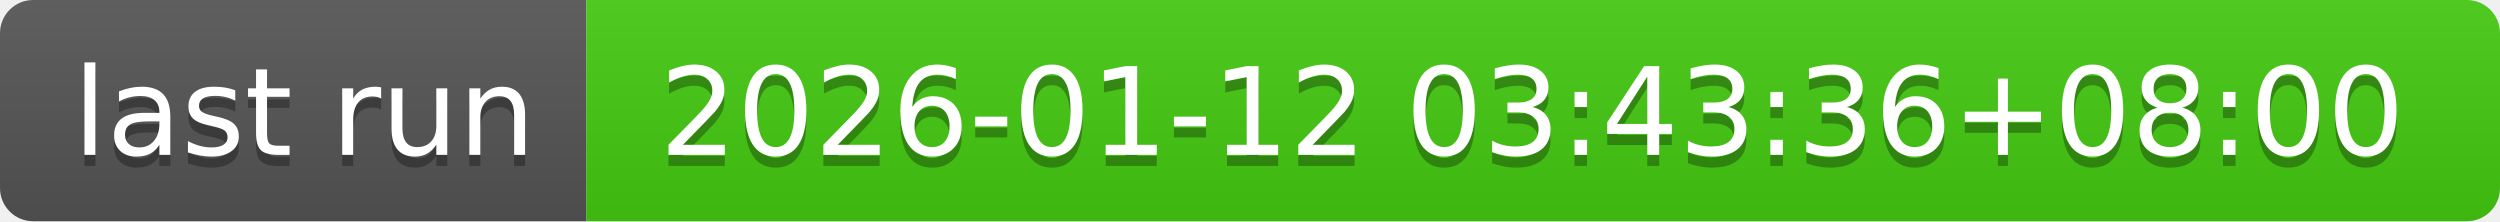
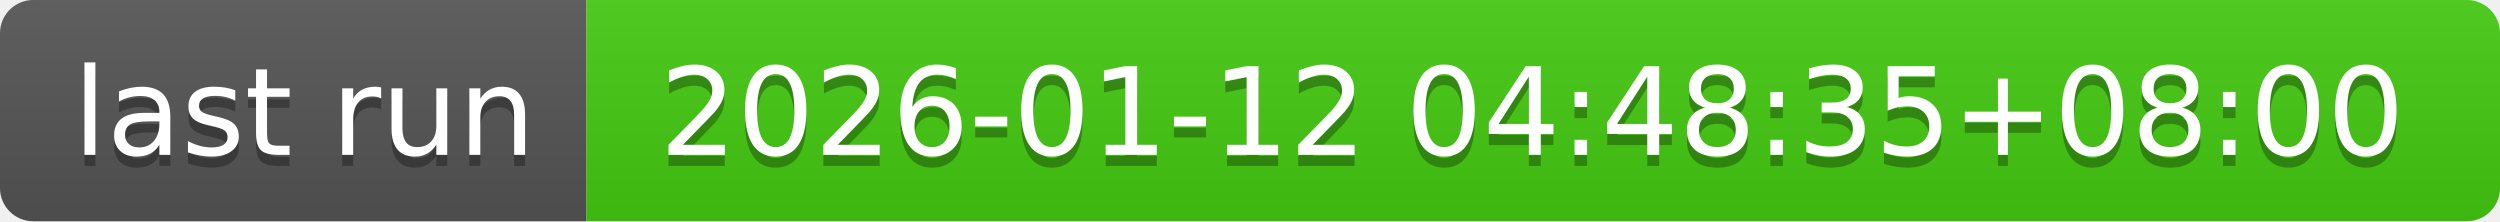
- <svg xmlns="http://www.w3.org/2000/svg" width="226" height="20" role="img" aria-label="last run: 2026-01-12 03:43:36+08:00">
+ <svg xmlns="http://www.w3.org/2000/svg" width="226" height="20" role="img" aria-label="last run: 2026-01-12 04:48:35+08:00">
  <linearGradient id="s" x2="0" y2="100%">
    <stop offset="0" stop-color="#bbb" stop-opacity=".1" />
    <stop offset="1" stop-opacity=".1" />
  </linearGradient>
  <clipPath id="r">
    <rect width="226" height="20" rx="3" fill="#fff" />
  </clipPath>
  <g clip-path="url(#r)">
    <rect width="53" height="20" fill="#555" />
    <rect x="53" width="173" height="20" fill="#4c1" />
    <rect width="226" height="20" fill="url(#s)" />
  </g>
  <g fill="#fff" text-anchor="middle" font-family="Verdana,Geneva,DejaVu Sans,sans-serif" text-rendering="geometricPrecision" font-size="110">
    <text aria-hidden="true" x="275" y="150" fill="#010101" fill-opacity=".3" transform="scale(.1)" textLength="430">last run</text>
    <text x="275" y="140" transform="scale(.1)" fill="#fff" textLength="430">last run</text>
-     <text aria-hidden="true" x="1385" y="150" fill="#010101" fill-opacity=".3" transform="scale(.1)" textLength="1630">2026-01-12 03:43:36+08:00</text>
-     <text x="1385" y="140" transform="scale(.1)" fill="#fff" textLength="1630">2026-01-12 03:43:36+08:00</text>
+     <text aria-hidden="true" x="1385" y="150" fill="#010101" fill-opacity=".3" transform="scale(.1)" textLength="1630">2026-01-12 04:48:35+08:00</text>
+     <text x="1385" y="140" transform="scale(.1)" fill="#fff" textLength="1630">2026-01-12 04:48:35+08:00</text>
  </g>
</svg>
